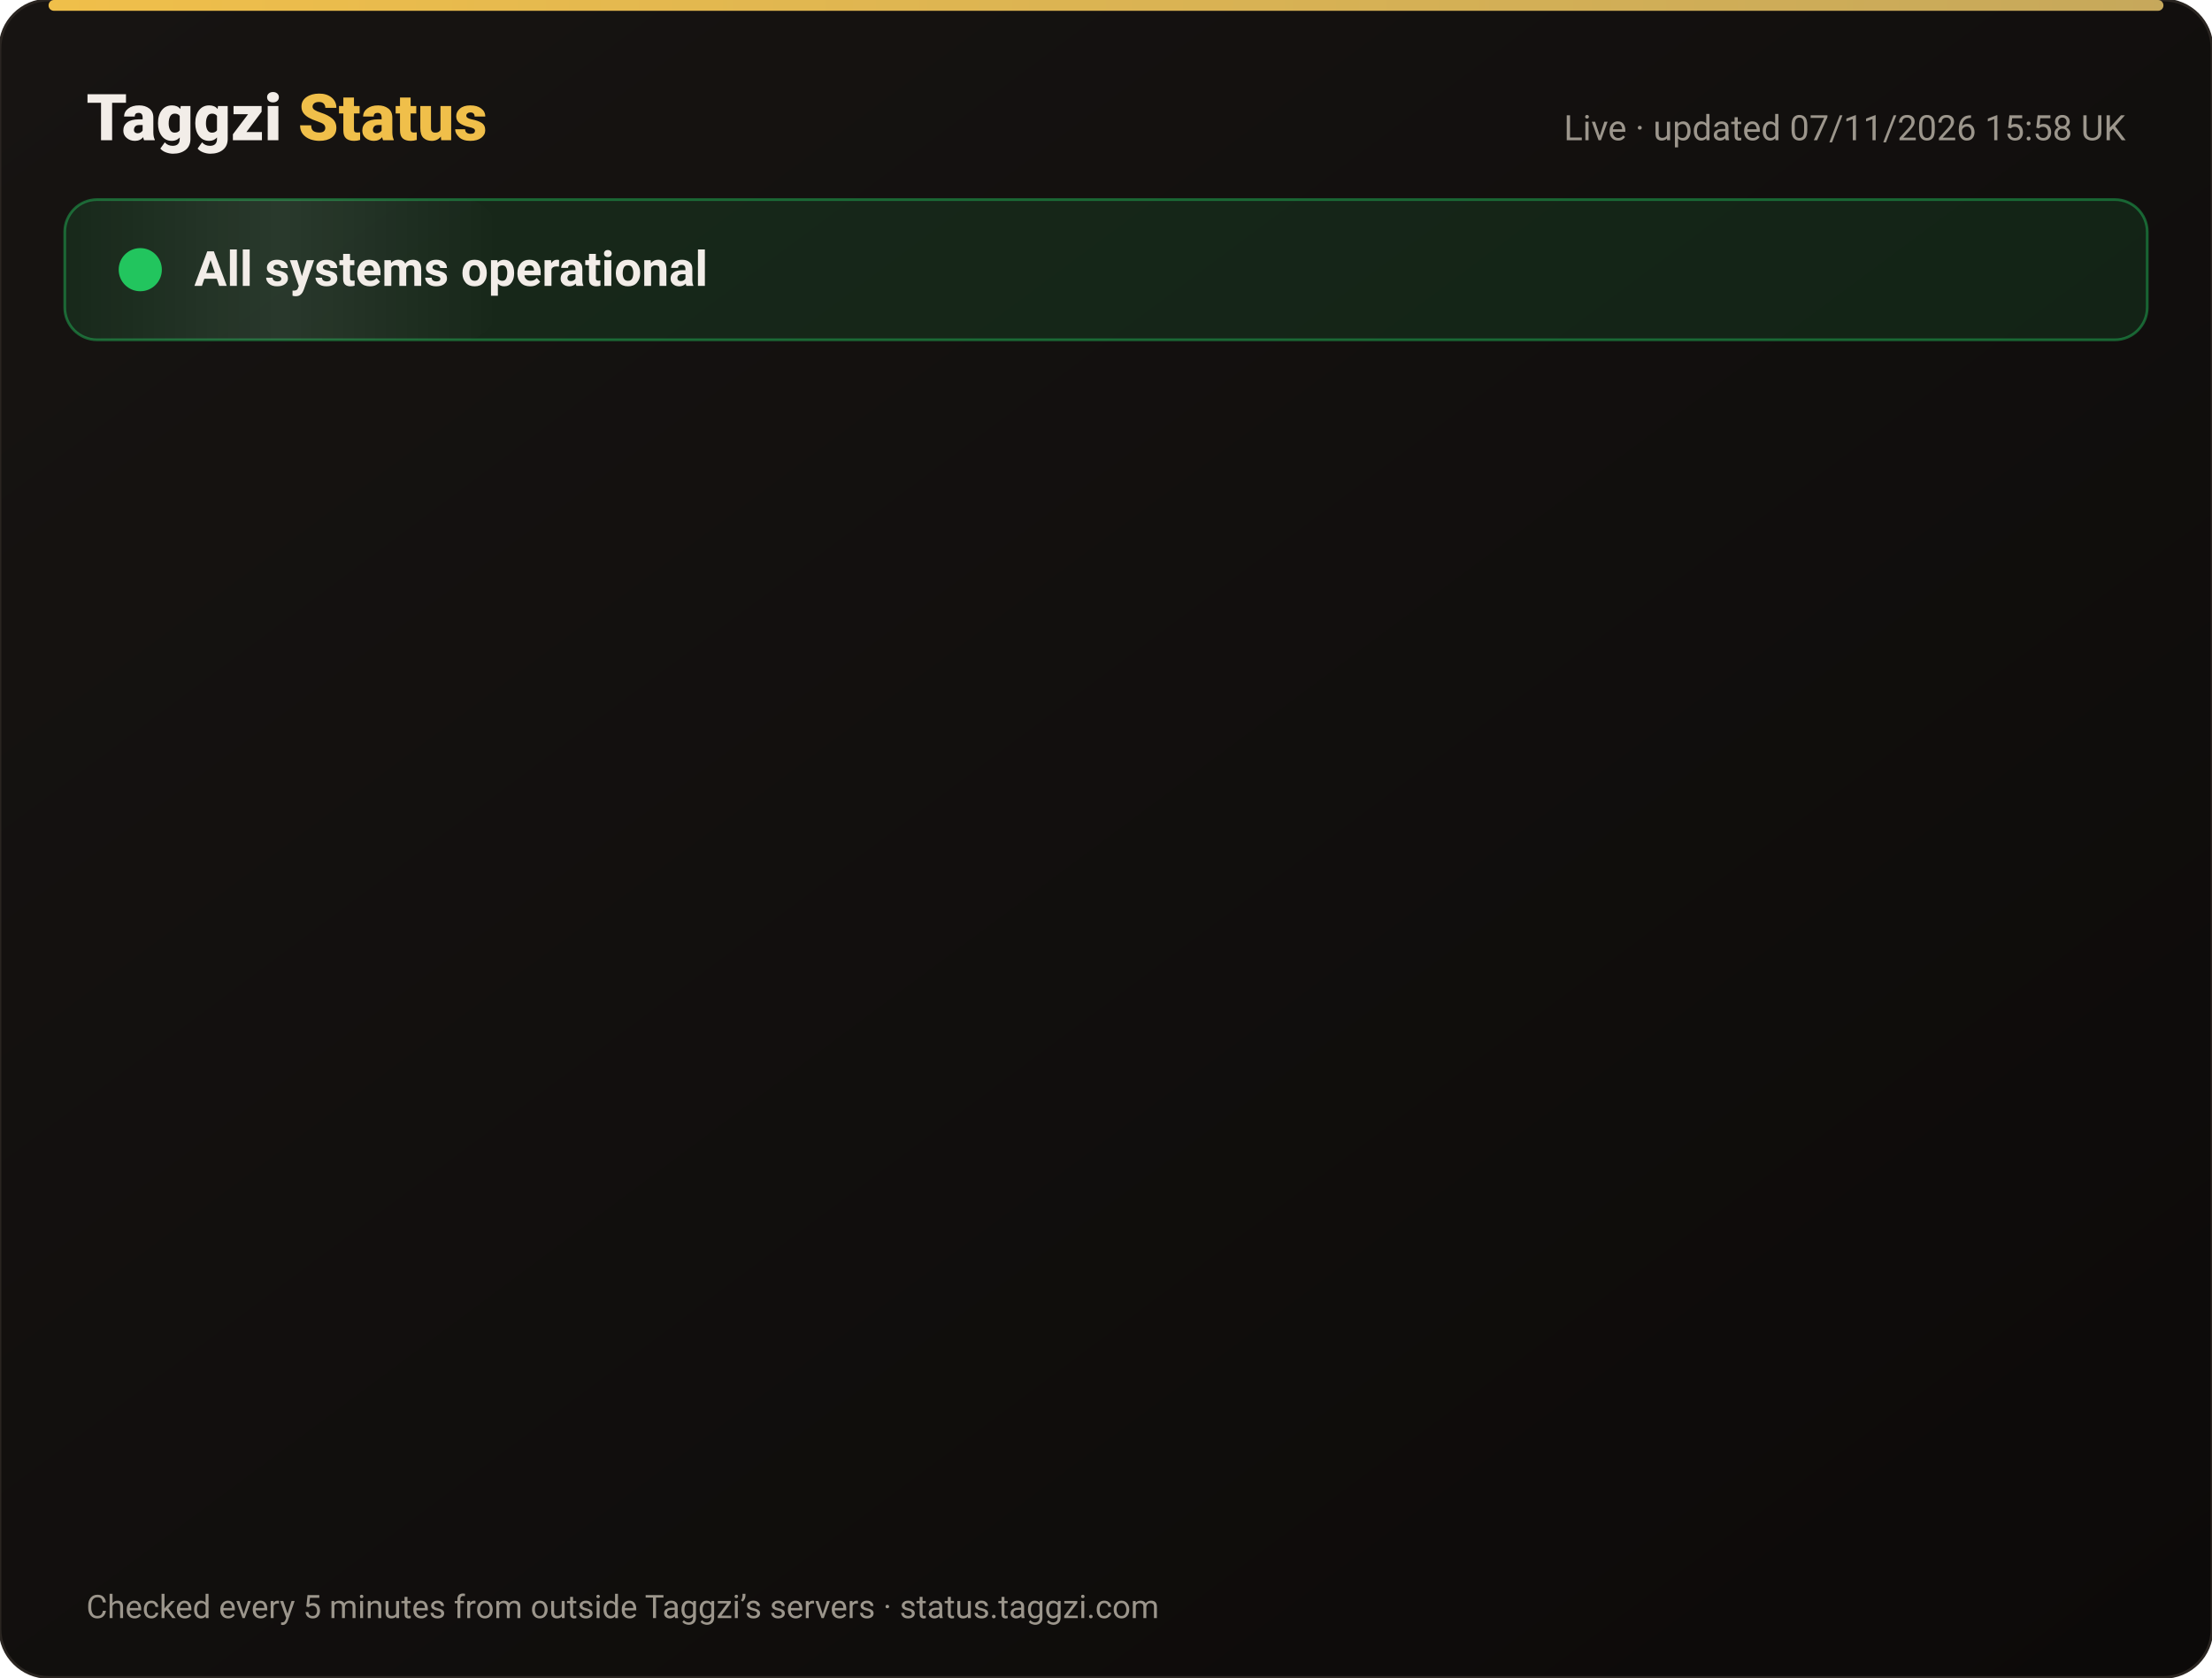
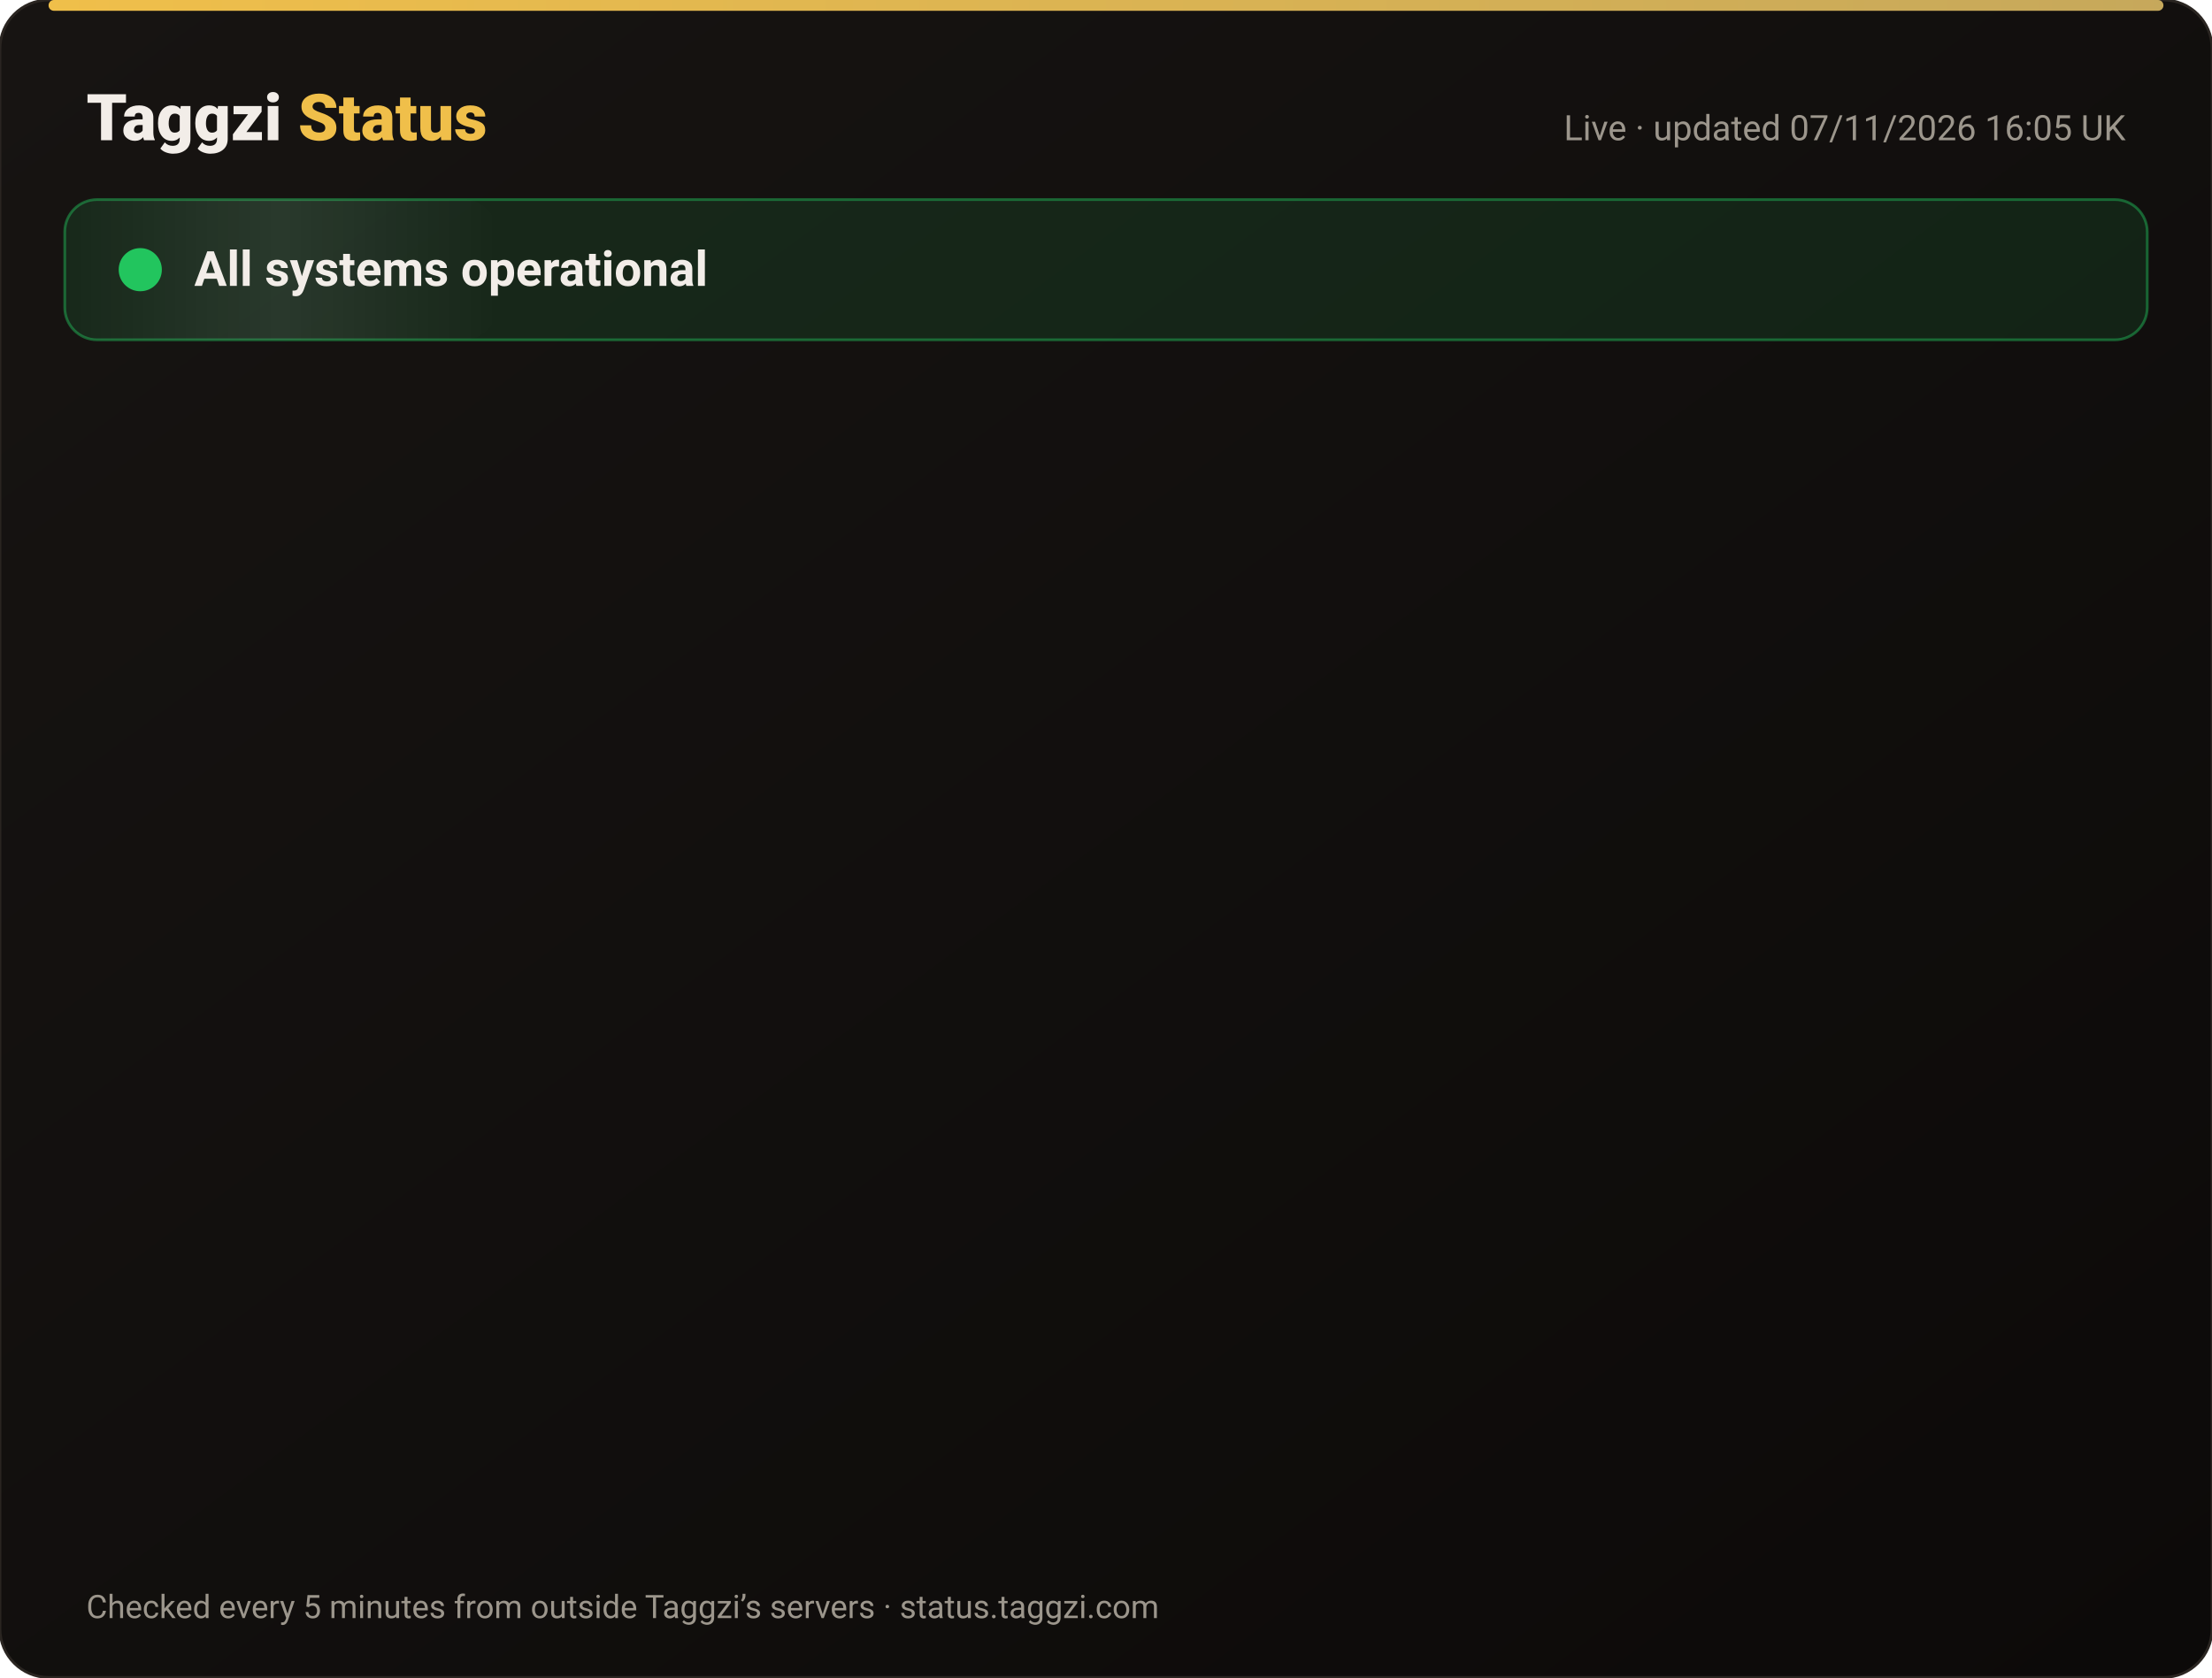
<svg xmlns="http://www.w3.org/2000/svg" width="820" height="622" viewBox="0 0 820 622" font-family="-apple-system,Segoe UI,Roboto,Helvetica,Arial,sans-serif">
  <defs>
    <linearGradient id="bg" x1="0" y1="0" x2="1" y2="1">
      <stop offset="0" stop-color="#171412" />
      <stop offset="1" stop-color="#0C0A09" />
    </linearGradient>
    <linearGradient id="gold" x1="0" x2="1">
      <stop offset="0" stop-color="#F0BF4A" />
      <stop offset="1" stop-color="#c6a85b" />
    </linearGradient>
    <linearGradient id="shine" x1="0" x2="1">
      <stop offset="0" stop-color="#fff" stop-opacity="0" />
      <stop offset=".5" stop-color="#fff" stop-opacity=".08" />
      <stop offset="1" stop-color="#fff" stop-opacity="0" />
    </linearGradient>
  </defs>
  <rect width="820" height="622" rx="18" fill="url(#bg)" stroke="#2a2521" />
  <rect x="18" y="0" width="784" height="4" rx="2" fill="url(#gold)" />
  <text x="32" y="52" font-size="24" font-weight="800" fill="#F2EDE8">Taggzi <tspan fill="#F0BF4A">Status</tspan>
  </text>
-   <text x="788" y="52" font-size="13" fill="#9C968C" text-anchor="end">Live · updated 07/11/2026 15:58 UK</text>
+   <text x="788" y="52" font-size="13" fill="#9C968C" text-anchor="end">Live · updated 07/11/2026 16:05 UK</text>
  <rect x="24" y="74" width="772" height="52" rx="12" fill="#22c55e" fill-opacity=".12" stroke="#22c55e" stroke-opacity=".45" />
  <rect x="24" y="74" width="160" height="52" rx="12" fill="url(#shine)">
    <animate attributeName="x" from="-160" to="820" dur="4s" repeatCount="indefinite" />
  </rect>
  <circle cx="52" cy="100" r="7" fill="#22c55e" />
  <circle cx="52" cy="100" r="7" fill="none" stroke="#22c55e" stroke-width="2">
    <animate attributeName="r" values="7;15;7" dur="2s" repeatCount="indefinite" />
    <animate attributeName="opacity" values=".9;0;.9" dur="2s" repeatCount="indefinite" />
  </circle>
  <text x="72" y="106" font-size="18" font-weight="700" fill="#F2EDE8">All systems operational</text>
  <g opacity="0">
    <animate attributeName="opacity" from="0" to="1" begin="0.00s" dur=".6s" fill="freeze" />
    <line x1="32" y1="188" x2="788" y2="188" stroke="#2a2521" />
    <circle cx="44" cy="166" r="6" fill="#22c55e">
      <animate attributeName="opacity" values="1;.45;1" dur="2.4s" begin="0.00s" repeatCount="indefinite" />
    </circle>
    <text x="62" y="171" font-size="15" font-weight="650" fill="#F2EDE8">Website</text>
    <text x="630" y="171" font-size="13" fill="#9C968C" text-anchor="end">99.96% uptime</text>
    <rect x="648" y="154" width="140" height="24" rx="12" fill="#22c55e" fill-opacity=".14" stroke="#22c55e" stroke-opacity=".5" />
    <text x="718" y="171" font-size="12" font-weight="700" fill="#22c55e" text-anchor="middle">Operational</text>
  </g>
  <g opacity="0">
    <animate attributeName="opacity" from="0" to="1" begin="0.15s" dur=".6s" fill="freeze" />
    <line x1="32" y1="234" x2="788" y2="234" stroke="#2a2521" />
    <circle cx="44" cy="212" r="6" fill="#22c55e">
      <animate attributeName="opacity" values="1;.45;1" dur="2.4s" begin="0.15s" repeatCount="indefinite" />
    </circle>
    <text x="62" y="217" font-size="15" font-weight="650" fill="#F2EDE8">Tag scans</text>
    <text x="630" y="217" font-size="13" fill="#9C968C" text-anchor="end">99.96% uptime</text>
    <rect x="648" y="200" width="140" height="24" rx="12" fill="#22c55e" fill-opacity=".14" stroke="#22c55e" stroke-opacity=".5" />
    <text x="718" y="217" font-size="12" font-weight="700" fill="#22c55e" text-anchor="middle">Operational</text>
  </g>
  <g opacity="0">
    <animate attributeName="opacity" from="0" to="1" begin="0.30s" dur=".6s" fill="freeze" />
    <line x1="32" y1="280" x2="788" y2="280" stroke="#2a2521" />
    <circle cx="44" cy="258" r="6" fill="#22c55e">
      <animate attributeName="opacity" values="1;.45;1" dur="2.4s" begin="0.30s" repeatCount="indefinite" />
    </circle>
    <text x="62" y="263" font-size="15" font-weight="650" fill="#F2EDE8">Manual tag lookup</text>
    <text x="630" y="263" font-size="13" fill="#9C968C" text-anchor="end">99.96% uptime</text>
    <rect x="648" y="246" width="140" height="24" rx="12" fill="#22c55e" fill-opacity=".14" stroke="#22c55e" stroke-opacity=".5" />
    <text x="718" y="263" font-size="12" font-weight="700" fill="#22c55e" text-anchor="middle">Operational</text>
  </g>
  <g opacity="0">
    <animate attributeName="opacity" from="0" to="1" begin="0.45s" dur=".6s" fill="freeze" />
    <line x1="32" y1="326" x2="788" y2="326" stroke="#2a2521" />
    <circle cx="44" cy="304" r="6" fill="#22c55e">
      <animate attributeName="opacity" values="1;.45;1" dur="2.4s" begin="0.45s" repeatCount="indefinite" />
    </circle>
    <text x="62" y="309" font-size="15" font-weight="650" fill="#F2EDE8">App &amp; login</text>
    <text x="630" y="309" font-size="13" fill="#9C968C" text-anchor="end">99.96% uptime</text>
    <rect x="648" y="292" width="140" height="24" rx="12" fill="#22c55e" fill-opacity=".14" stroke="#22c55e" stroke-opacity=".5" />
    <text x="718" y="309" font-size="12" font-weight="700" fill="#22c55e" text-anchor="middle">Operational</text>
  </g>
  <g opacity="0">
    <animate attributeName="opacity" from="0" to="1" begin="0.60s" dur=".6s" fill="freeze" />
    <line x1="32" y1="372" x2="788" y2="372" stroke="#2a2521" />
    <circle cx="44" cy="350" r="6" fill="#22c55e">
      <animate attributeName="opacity" values="1;.45;1" dur="2.4s" begin="0.60s" repeatCount="indefinite" />
    </circle>
    <text x="62" y="355" font-size="15" font-weight="650" fill="#F2EDE8">Community alerts</text>
    <text x="630" y="355" font-size="13" fill="#9C968C" text-anchor="end">99.96% uptime</text>
    <rect x="648" y="338" width="140" height="24" rx="12" fill="#22c55e" fill-opacity=".14" stroke="#22c55e" stroke-opacity=".5" />
    <text x="718" y="355" font-size="12" font-weight="700" fill="#22c55e" text-anchor="middle">Operational</text>
  </g>
  <g opacity="0">
    <animate attributeName="opacity" from="0" to="1" begin="0.75s" dur=".6s" fill="freeze" />
    <line x1="32" y1="418" x2="788" y2="418" stroke="#2a2521" />
    <circle cx="44" cy="396" r="6" fill="#22c55e">
      <animate attributeName="opacity" values="1;.45;1" dur="2.4s" begin="0.75s" repeatCount="indefinite" />
    </circle>
    <text x="62" y="401" font-size="15" font-weight="650" fill="#F2EDE8">Private calling</text>
    <text x="630" y="401" font-size="13" fill="#9C968C" text-anchor="end">99.96% uptime</text>
    <rect x="648" y="384" width="140" height="24" rx="12" fill="#22c55e" fill-opacity=".14" stroke="#22c55e" stroke-opacity=".5" />
    <text x="718" y="401" font-size="12" font-weight="700" fill="#22c55e" text-anchor="middle">Operational</text>
  </g>
  <g opacity="0">
    <animate attributeName="opacity" from="0" to="1" begin="0.90s" dur=".6s" fill="freeze" />
    <line x1="32" y1="464" x2="788" y2="464" stroke="#2a2521" />
    <circle cx="44" cy="442" r="6" fill="#22c55e">
      <animate attributeName="opacity" values="1;.45;1" dur="2.4s" begin="0.90s" repeatCount="indefinite" />
    </circle>
    <text x="62" y="447" font-size="15" font-weight="650" fill="#F2EDE8">Payments</text>
    <text x="630" y="447" font-size="13" fill="#9C968C" text-anchor="end">99.96% uptime</text>
    <rect x="648" y="430" width="140" height="24" rx="12" fill="#22c55e" fill-opacity=".14" stroke="#22c55e" stroke-opacity=".5" />
    <text x="718" y="447" font-size="12" font-weight="700" fill="#22c55e" text-anchor="middle">Operational</text>
  </g>
  <g opacity="0">
    <animate attributeName="opacity" from="0" to="1" begin="1.05s" dur=".6s" fill="freeze" />
    <line x1="32" y1="510" x2="788" y2="510" stroke="#2a2521" />
    <circle cx="44" cy="488" r="6" fill="#22c55e">
      <animate attributeName="opacity" values="1;.45;1" dur="2.4s" begin="1.05s" repeatCount="indefinite" />
    </circle>
    <text x="62" y="493" font-size="15" font-weight="650" fill="#F2EDE8">Email &amp; support</text>
    <text x="630" y="493" font-size="13" fill="#9C968C" text-anchor="end">99.96% uptime</text>
    <rect x="648" y="476" width="140" height="24" rx="12" fill="#22c55e" fill-opacity=".14" stroke="#22c55e" stroke-opacity=".5" />
    <text x="718" y="493" font-size="12" font-weight="700" fill="#22c55e" text-anchor="middle">Operational</text>
  </g>
  <g opacity="0">
    <animate attributeName="opacity" from="0" to="1" begin="1.20s" dur=".6s" fill="freeze" />
    <line x1="32" y1="556" x2="788" y2="556" stroke="#2a2521" />
    <circle cx="44" cy="534" r="6" fill="#22c55e">
      <animate attributeName="opacity" values="1;.45;1" dur="2.4s" begin="1.20s" repeatCount="indefinite" />
    </circle>
    <text x="62" y="539" font-size="15" font-weight="650" fill="#F2EDE8">Secure connection (SSL)</text>
    <text x="630" y="539" font-size="13" fill="#9C968C" text-anchor="end">100.00% uptime</text>
    <rect x="648" y="522" width="140" height="24" rx="12" fill="#22c55e" fill-opacity=".14" stroke="#22c55e" stroke-opacity=".5" />
    <text x="718" y="539" font-size="12" font-weight="700" fill="#22c55e" text-anchor="middle">Operational</text>
  </g>
  <text x="32" y="600" font-size="12" fill="#9C968C">Checked every 5 minutes from outside Taggzi’s servers · status.taggzi.com</text>
</svg>
